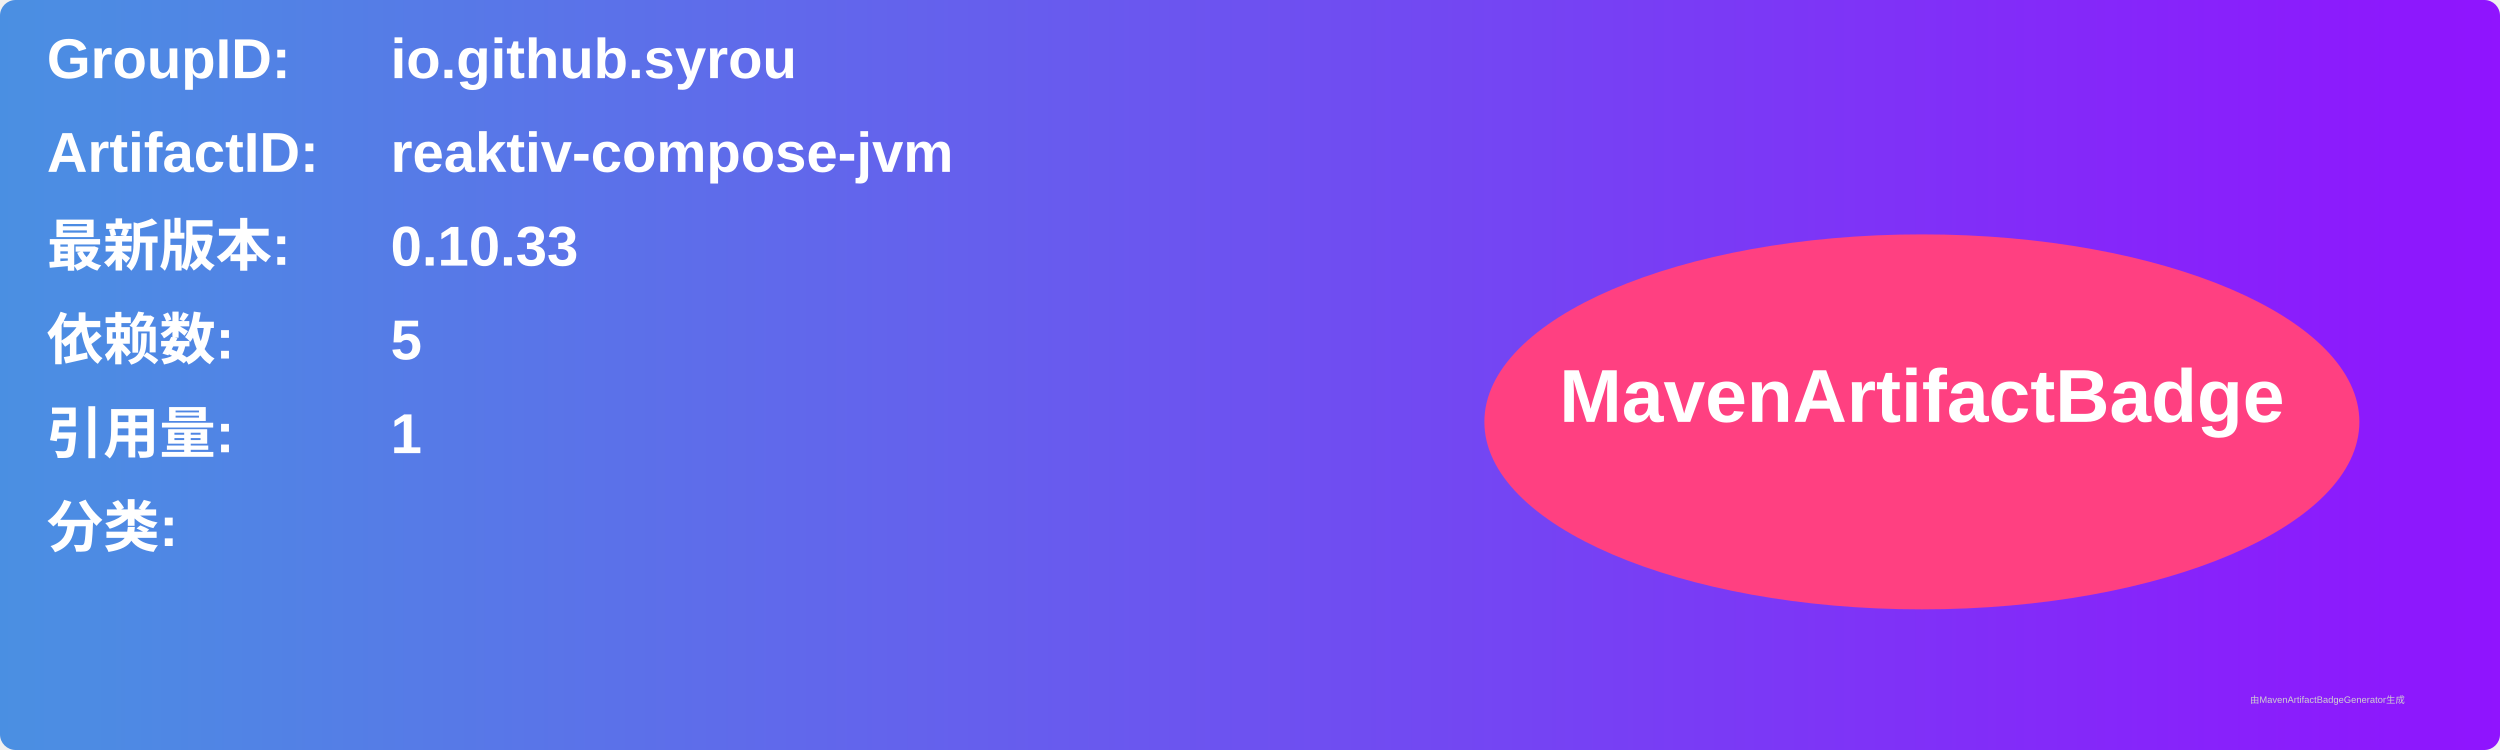
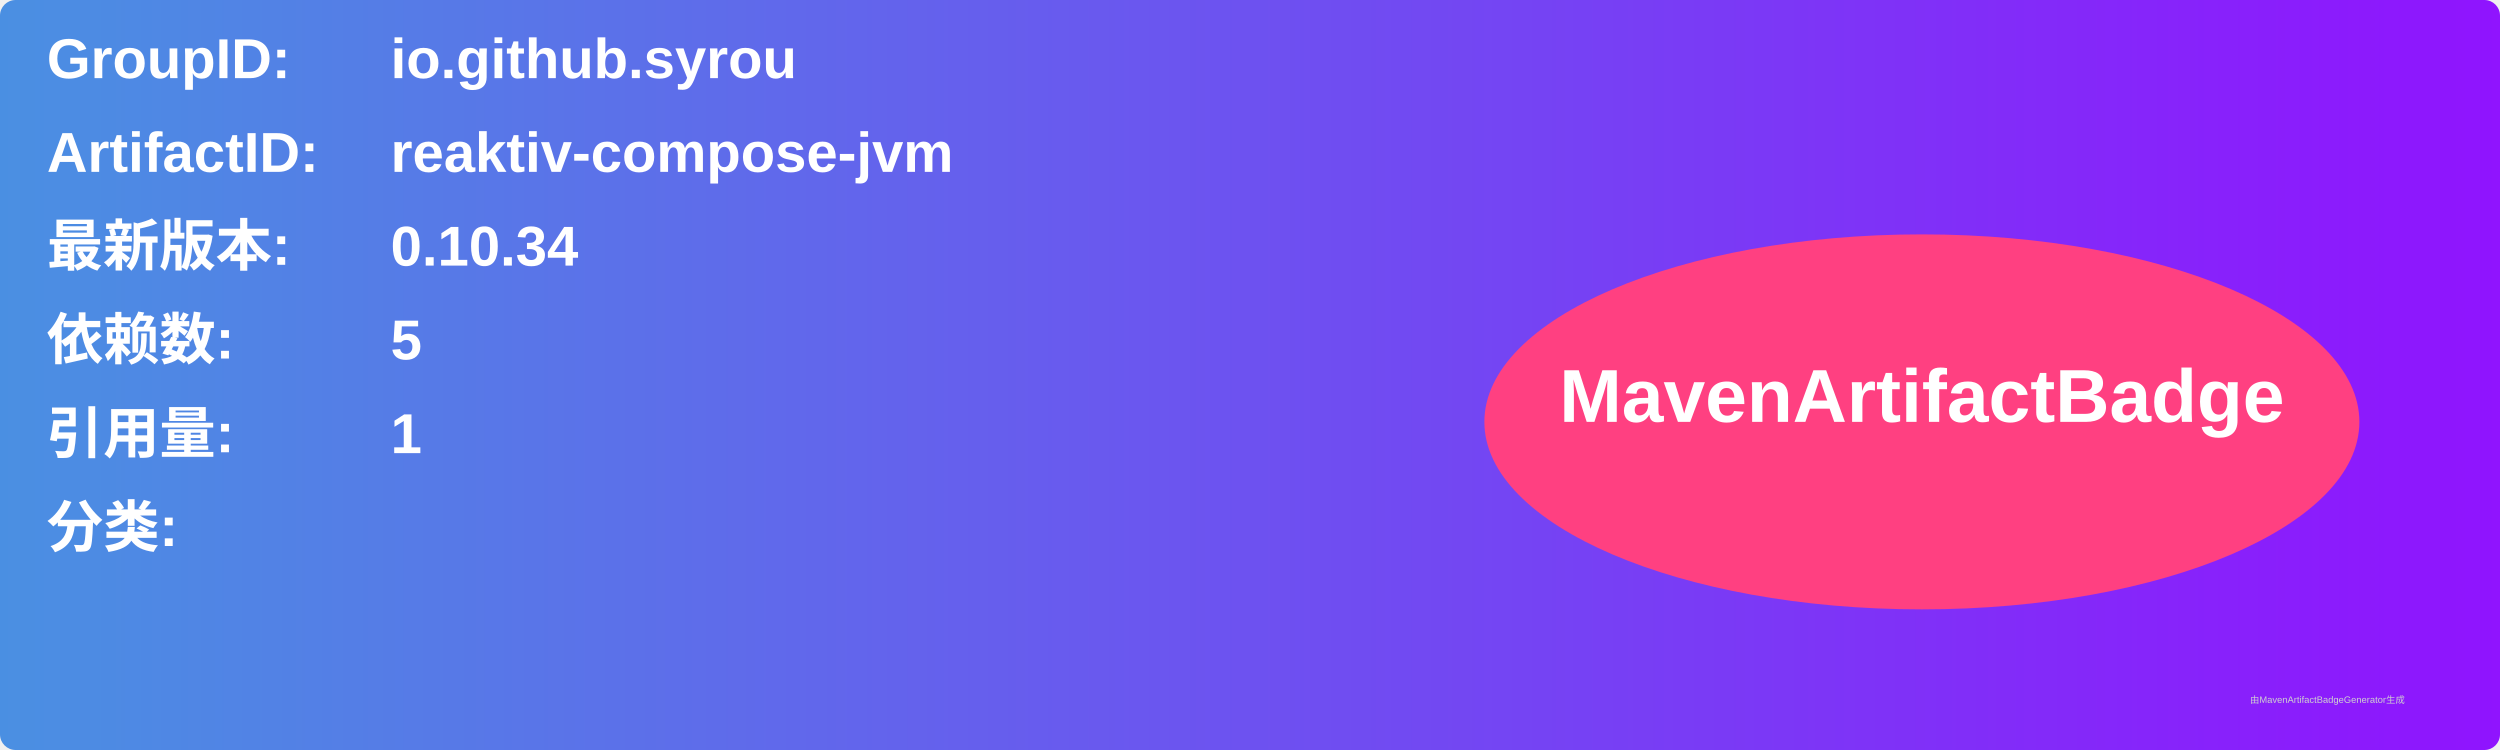
<svg xmlns="http://www.w3.org/2000/svg" width="800" height="240" viewBox="0 0 800 240">
  <linearGradient id="grad" x1="0%" y1="0%" x2="100%" y2="0%">
    <stop offset="0%" stop-color="#4a90e2" />
    <stop offset="100%" stop-color="#9013fe" />
  </linearGradient>
  <rect width="100%" height="100%" rx="5" ry="5" fill="url(#grad)" />
  <g transform="translate(15, 15)">
    <text x="0" y="10" font-family="Arial" font-size="18" fill="white" font-weight="bold" width="260">GroupID:</text>
    <text x="110" y="10" font-family="Arial" font-size="18" fill="white" font-weight="bold" width="460">io.github.syrou</text>
    <text x="0" y="40" font-family="Arial" font-size="18" fill="white" font-weight="bold" width="260">ArtifactID:</text>
    <text x="110" y="40" font-family="Arial" font-size="18" fill="white" font-weight="bold" width="460">reaktiv-compose-jvm</text>
    <text x="0" y="70" font-family="Arial" font-size="18" fill="white" font-weight="bold">最新版本:</text>
    <text x="110" y="70" font-family="Arial" font-size="18" fill="white" font-weight="bold">
-       <tspan font-weight="bold">0.10.33</tspan>
+       <tspan font-weight="bold">0.10.34</tspan>
    </text>
    <text x="0" y="100" font-family="Arial" font-size="18" fill="white" font-weight="bold">依赖数: </text>
    <text x="110" y="100" font-family="Arial" font-size="18" fill="white">
      <tspan font-weight="bold">5</tspan>
    </text>
    <text x="0" y="130" font-family="Arial" font-size="18" fill="white" font-weight="bold">引用量: </text>
    <text x="110" y="130" font-family="Arial" font-size="18" fill="white">
      <tspan font-weight="bold">1</tspan>
    </text>
    <text x="0" y="160" font-family="Arial" font-size="18" fill="white" font-weight="bold">分类:</text>
    <text x="10" y="190" font-family="Arial" font-size="10" fill="white">
      <tspan font-weight="bold" />
    </text>
    <ellipse cx="600" cy="120" rx="140" ry="60" fill="#ff4081" />
    <text x="600" y="120" text-anchor="middle" font-family="Arial" font-size="24" fill="white" font-weight="bold">MavenArtifactBadge</text>
  </g>
  <text x="720" y="225" font-family="Arial" font-size="3" fill="#d0d0d0">由MavenArtifactBadgeGenerator生成</text>
</svg>
